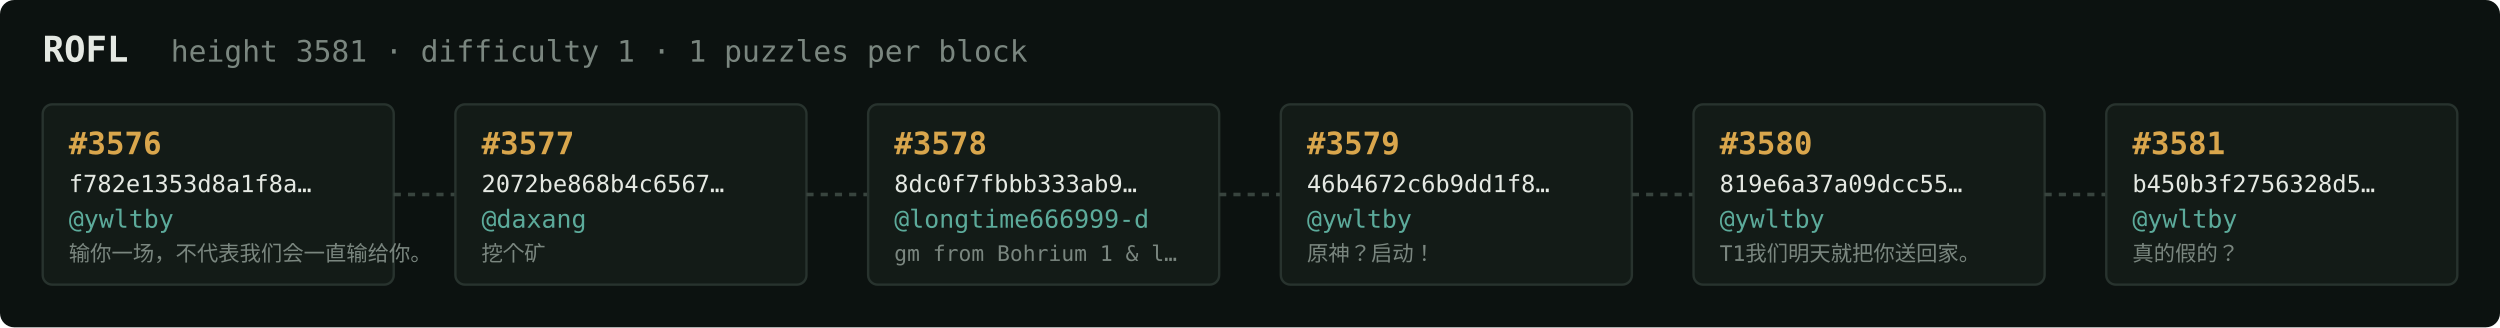
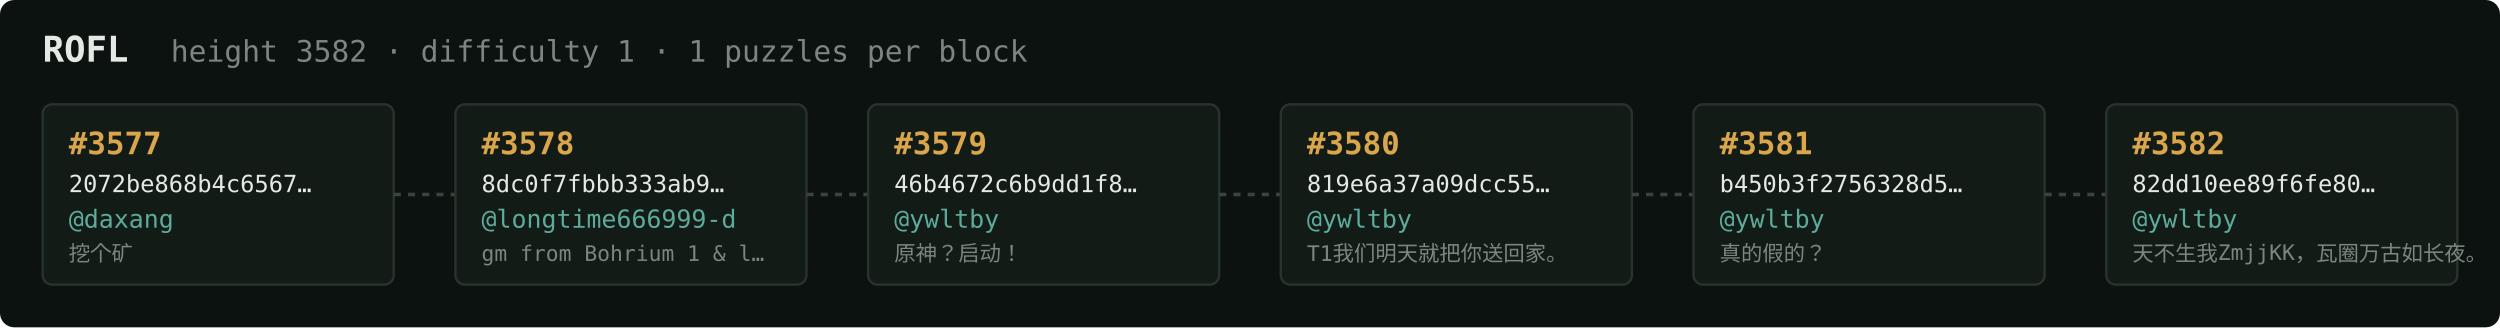
<svg xmlns="http://www.w3.org/2000/svg" width="1054" height="138" viewBox="0 0 1054 138" font-family="ui-monospace,SFMono-Regular,Menlo,monospace">
  <rect fill="#0c1210" width="1054" height="138" rx="6" />
  <text x="18" y="26" fill="#e5e9e3" font-size="15" font-weight="700">ROFL</text>
-   <text x="72" y="26" fill="#7a867f" font-size="12.5">height 3581 · difficulty 1 · 1 puzzles per block</text>
+   <text x="72" y="26" fill="#7a867f" font-size="12.5">height 3582 · difficulty 1 · 1 puzzles per block</text>
  <rect x="18" y="44" width="148" height="76" rx="4" fill="#131b17" stroke="#28332e" stroke-width="1" />
-   <text x="29" y="65" fill="#d9a64c" font-size="13" font-weight="700">#3576</text>
-   <text x="29" y="81" fill="#e5e9e3" font-size="10">f782e1353d8a1f8a…</text>
-   <text x="29" y="96" fill="#5cab9b" font-size="10.5">@ywltby</text>
-   <text x="29" y="110" fill="#7a867f" font-size="9">输你一场，不代表我们会一直输给你。</text>
+   <text x="29" y="65" fill="#d9a64c" font-size="13" font-weight="700">#3577</text>
+   <text x="29" y="81" fill="#e5e9e3" font-size="10">2072be868b4c6567…</text>
+   <text x="29" y="96" fill="#5cab9b" font-size="10.5">@daxang</text>
+   <text x="29" y="110" fill="#7a867f" font-size="9">挖个矿</text>
  <line x1="166" y1="82.0" x2="192" y2="82.0" stroke="#38443e" stroke-width="1.5" stroke-dasharray="3 3" />
  <rect x="192" y="44" width="148" height="76" rx="4" fill="#131b17" stroke="#28332e" stroke-width="1" />
-   <text x="203" y="65" fill="#d9a64c" font-size="13" font-weight="700">#3577</text>
-   <text x="203" y="81" fill="#e5e9e3" font-size="10">2072be868b4c6567…</text>
-   <text x="203" y="96" fill="#5cab9b" font-size="10.5">@daxang</text>
-   <text x="203" y="110" fill="#7a867f" font-size="9">挖个矿</text>
+   <text x="203" y="65" fill="#d9a64c" font-size="13" font-weight="700">#3578</text>
+   <text x="203" y="81" fill="#e5e9e3" font-size="10">8dc0f7fbbb333ab9…</text>
+   <text x="203" y="96" fill="#5cab9b" font-size="10.5">@longtime666999-d</text>
+   <text x="203" y="110" fill="#7a867f" font-size="9">gm from Bohrium 1 &amp; l…</text>
  <line x1="340" y1="82.0" x2="366" y2="82.0" stroke="#38443e" stroke-width="1.5" stroke-dasharray="3 3" />
  <rect x="366" y="44" width="148" height="76" rx="4" fill="#131b17" stroke="#28332e" stroke-width="1" />
-   <text x="377" y="65" fill="#d9a64c" font-size="13" font-weight="700">#3578</text>
-   <text x="377" y="81" fill="#e5e9e3" font-size="10">8dc0f7fbbb333ab9…</text>
-   <text x="377" y="96" fill="#5cab9b" font-size="10.5">@longtime666999-d</text>
-   <text x="377" y="110" fill="#7a867f" font-size="9">gm from Bohrium 1 &amp; l…</text>
+   <text x="377" y="65" fill="#d9a64c" font-size="13" font-weight="700">#3579</text>
+   <text x="377" y="81" fill="#e5e9e3" font-size="10">46b4672c6b9dd1f8…</text>
+   <text x="377" y="96" fill="#5cab9b" font-size="10.5">@ywltby</text>
+   <text x="377" y="110" fill="#7a867f" font-size="9">原神？启动！</text>
  <line x1="514" y1="82.0" x2="540" y2="82.0" stroke="#38443e" stroke-width="1.5" stroke-dasharray="3 3" />
  <rect x="540" y="44" width="148" height="76" rx="4" fill="#131b17" stroke="#28332e" stroke-width="1" />
-   <text x="551" y="65" fill="#d9a64c" font-size="13" font-weight="700">#3579</text>
-   <text x="551" y="81" fill="#e5e9e3" font-size="10">46b4672c6b9dd1f8…</text>
+   <text x="551" y="65" fill="#d9a64c" font-size="13" font-weight="700">#3580</text>
+   <text x="551" y="81" fill="#e5e9e3" font-size="10">819e6a37a09dcc55…</text>
  <text x="551" y="96" fill="#5cab9b" font-size="10.5">@ywltby</text>
-   <text x="551" y="110" fill="#7a867f" font-size="9">原神？启动！</text>
+   <text x="551" y="110" fill="#7a867f" font-size="9">T1我们明天就把你送回家。</text>
  <line x1="688" y1="82.0" x2="714" y2="82.0" stroke="#38443e" stroke-width="1.5" stroke-dasharray="3 3" />
  <rect x="714" y="44" width="148" height="76" rx="4" fill="#131b17" stroke="#28332e" stroke-width="1" />
-   <text x="725" y="65" fill="#d9a64c" font-size="13" font-weight="700">#3580</text>
-   <text x="725" y="81" fill="#e5e9e3" font-size="10">819e6a37a09dcc55…</text>
+   <text x="725" y="65" fill="#d9a64c" font-size="13" font-weight="700">#3581</text>
+   <text x="725" y="81" fill="#e5e9e3" font-size="10">b450b3f2756328d5…</text>
  <text x="725" y="96" fill="#5cab9b" font-size="10.5">@ywltby</text>
-   <text x="725" y="110" fill="#7a867f" font-size="9">T1我们明天就把你送回家。</text>
+   <text x="725" y="110" fill="#7a867f" font-size="9">真的假的？</text>
  <line x1="862" y1="82.0" x2="888" y2="82.0" stroke="#38443e" stroke-width="1.5" stroke-dasharray="3 3" />
  <rect x="888" y="44" width="148" height="76" rx="4" fill="#131b17" stroke="#28332e" stroke-width="1" />
-   <text x="899" y="65" fill="#d9a64c" font-size="13" font-weight="700">#3581</text>
-   <text x="899" y="81" fill="#e5e9e3" font-size="10">b450b3f2756328d5…</text>
+   <text x="899" y="65" fill="#d9a64c" font-size="13" font-weight="700">#3582</text>
+   <text x="899" y="81" fill="#e5e9e3" font-size="10">82dd10ee89f6fe80…</text>
  <text x="899" y="96" fill="#5cab9b" font-size="10.5">@ywltby</text>
-   <text x="899" y="110" fill="#7a867f" font-size="9">真的假的？</text>
+   <text x="899" y="110" fill="#7a867f" font-size="9">天不生我ZmjjKK，瓦圈万古如长夜。</text>
</svg>
